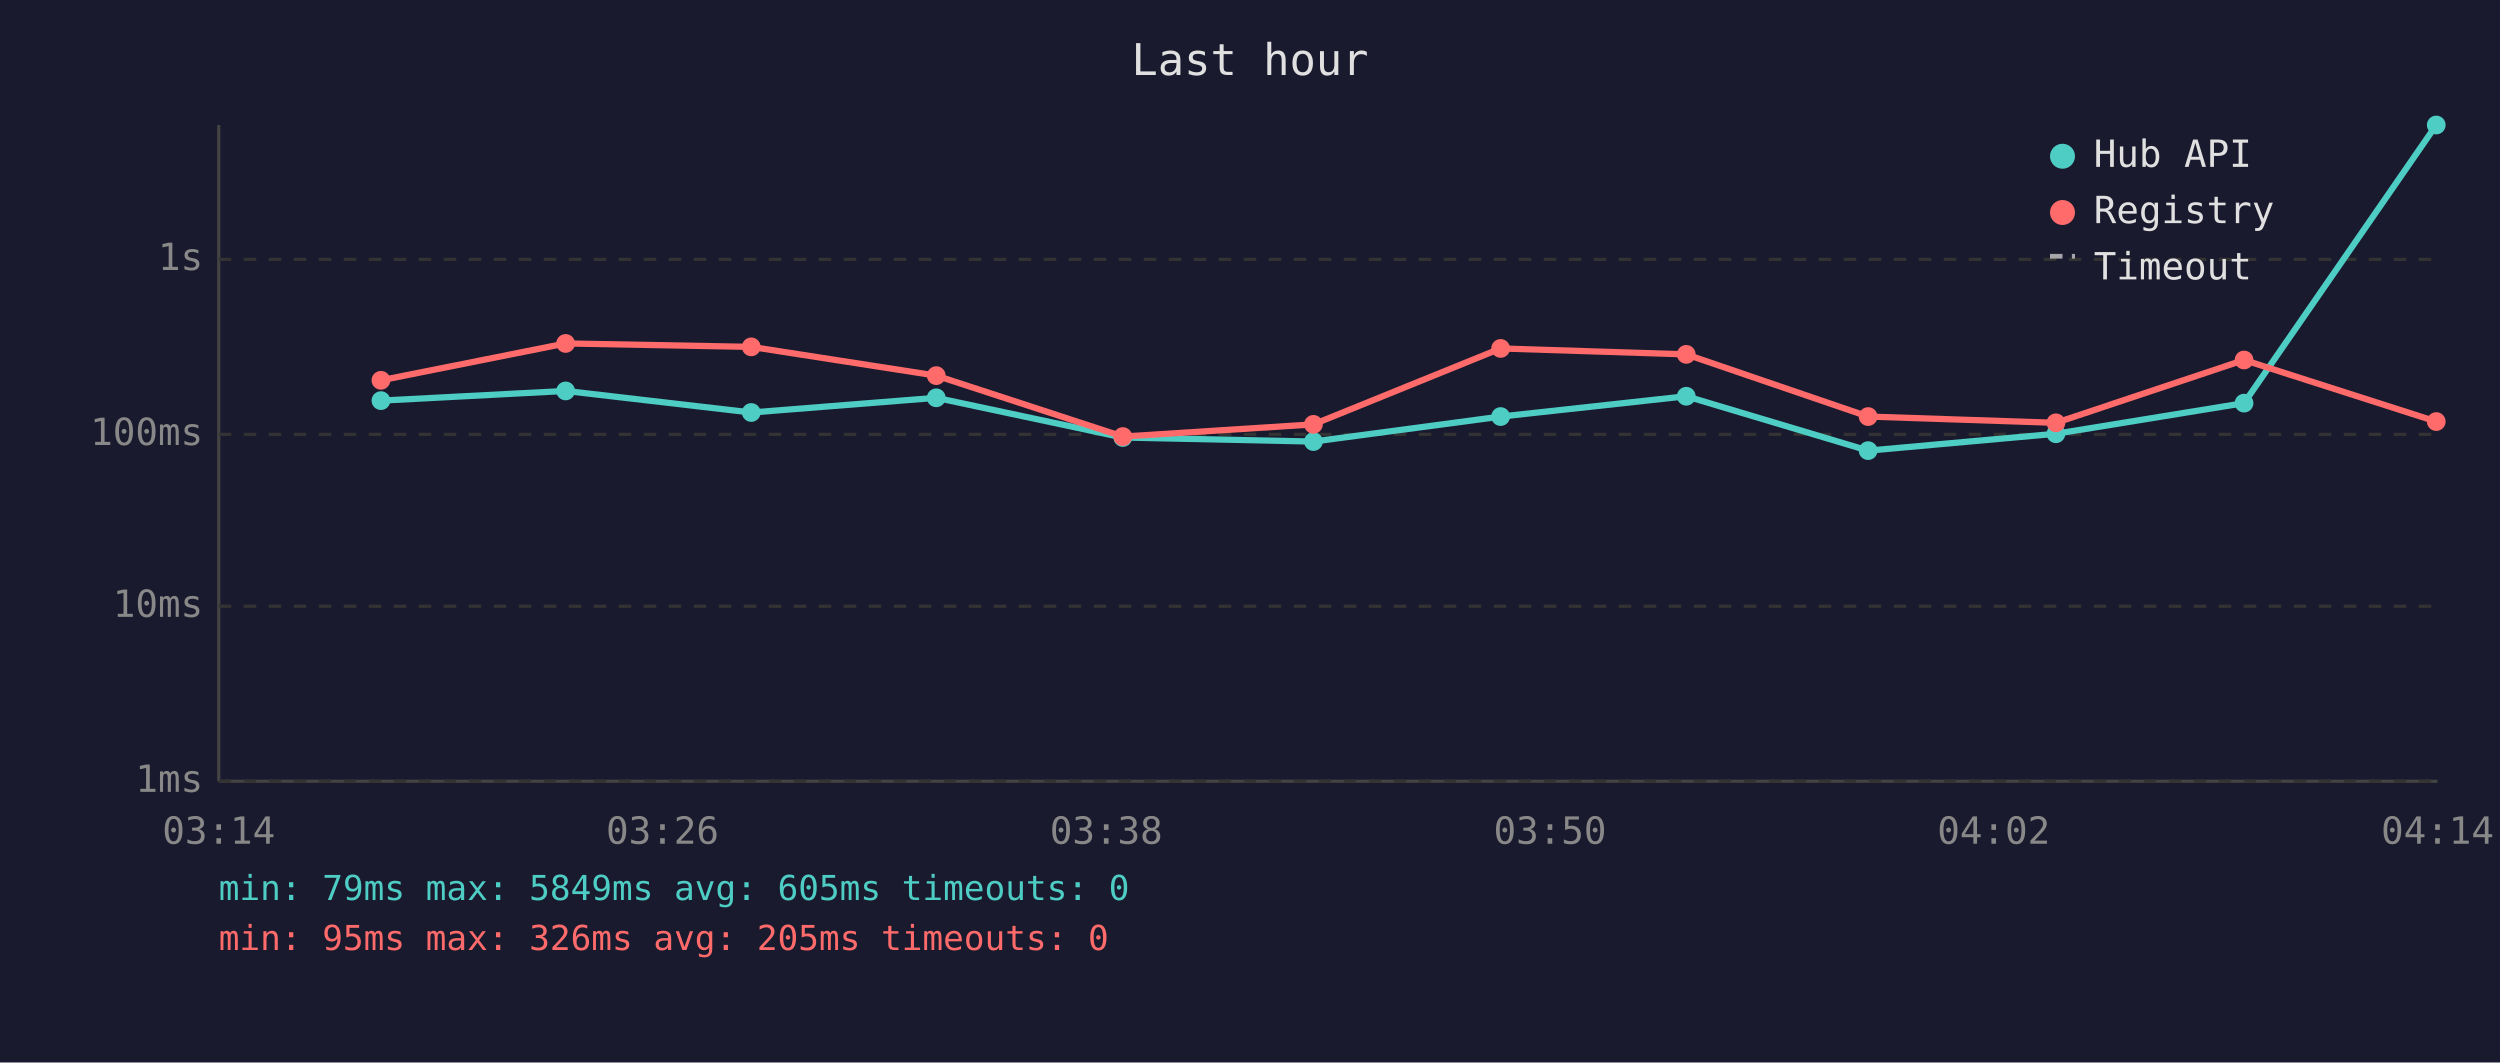
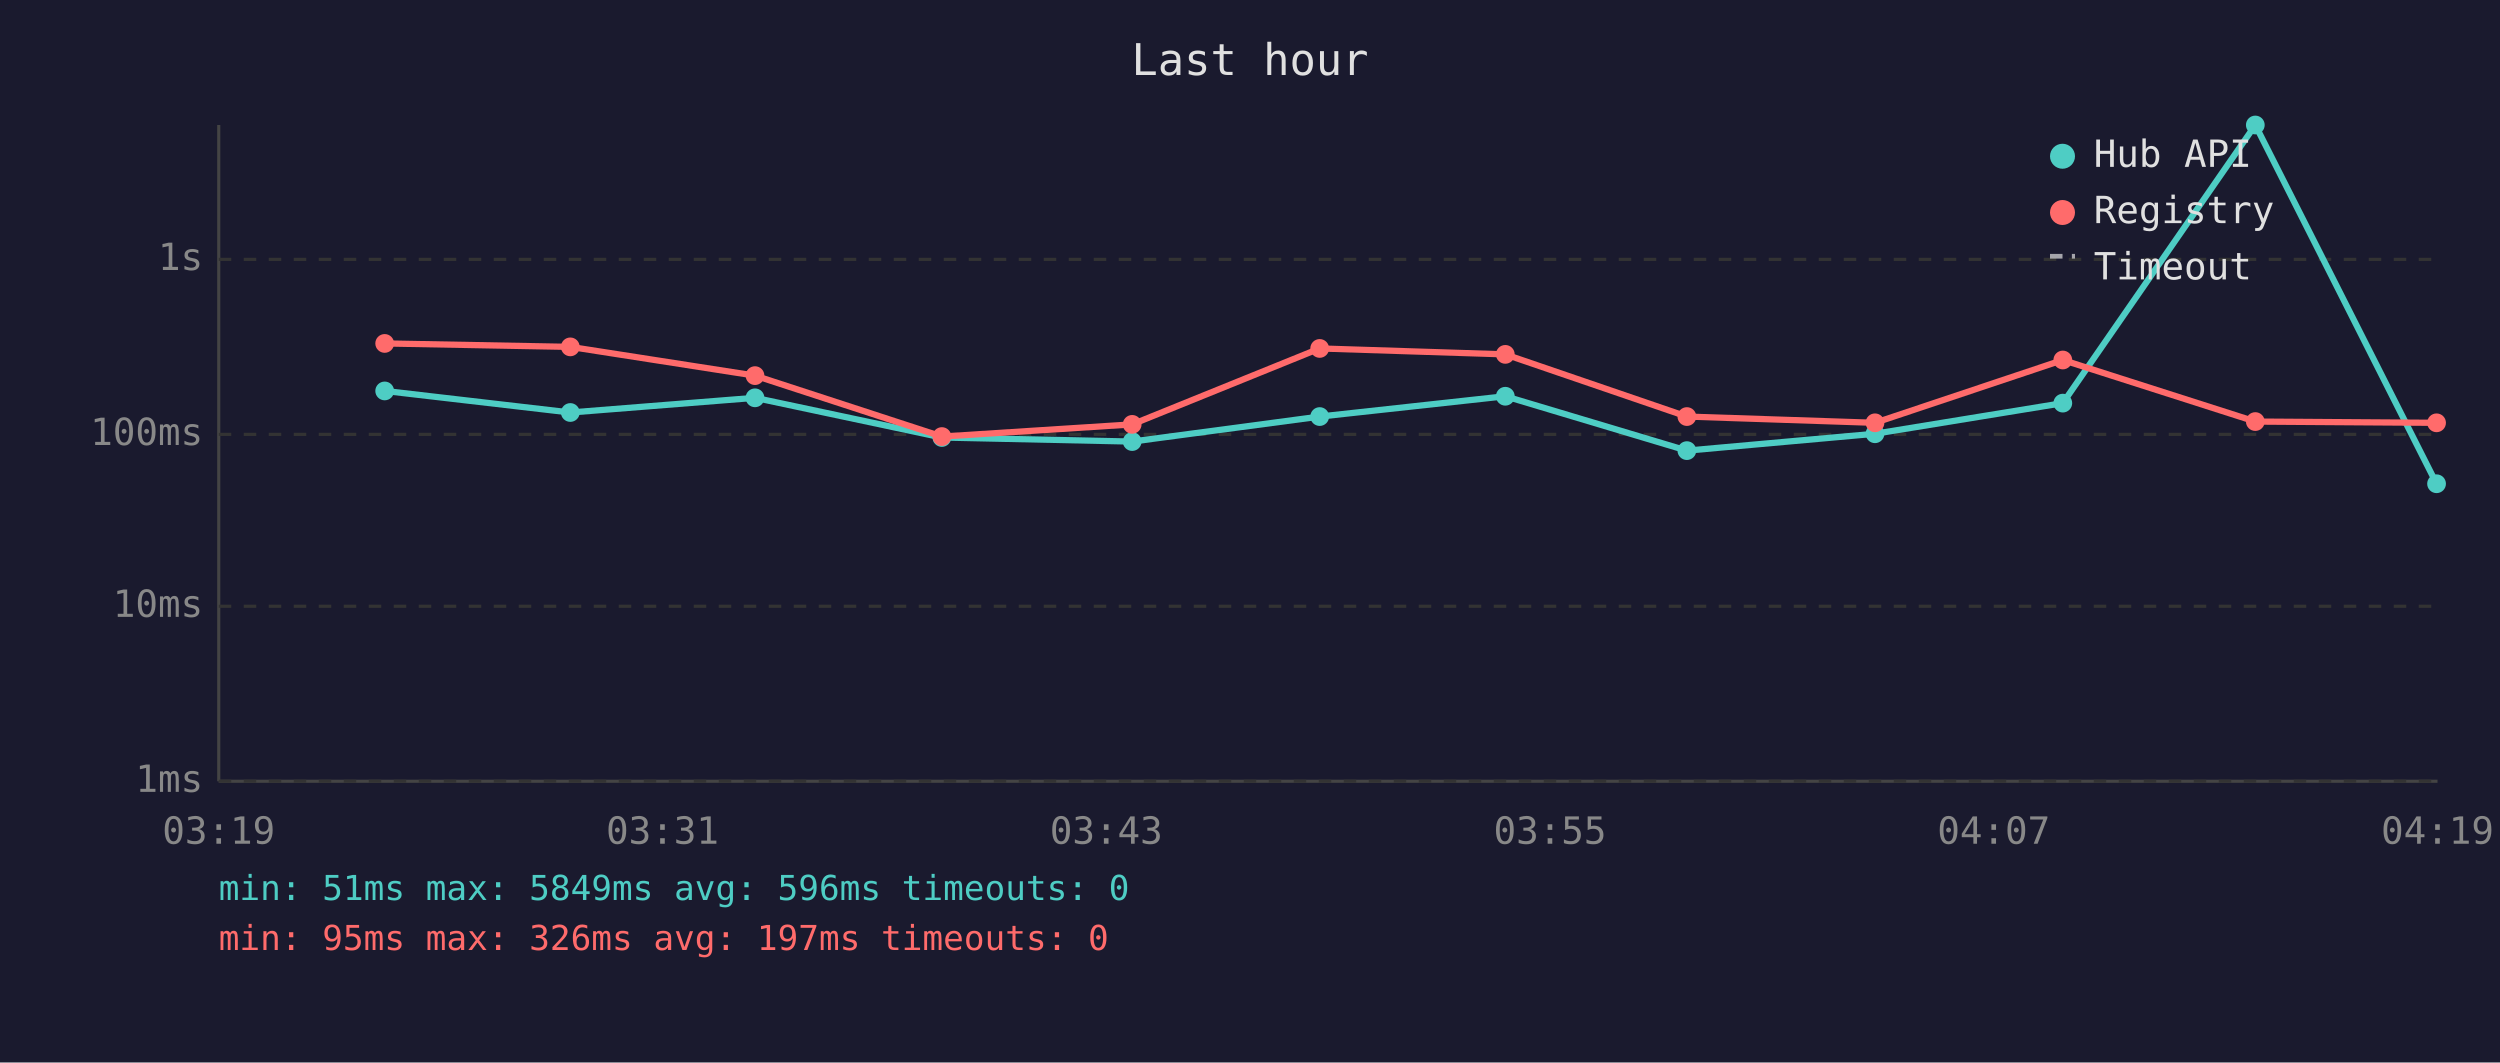
<svg xmlns="http://www.w3.org/2000/svg" viewBox="0 0 800 340" font-family="monospace" font-size="12">
  <rect width="800" height="340" fill="#1a1a2e" />
  <text x="400" y="24" fill="#e0e0e0" font-size="14" text-anchor="middle">Last hour</text>
  <line x1="70" y1="40" x2="70" y2="250" stroke="#444" stroke-width="1" />
  <line x1="70" y1="250" x2="780" y2="250" stroke="#444" stroke-width="1" />
  <line x1="70" y1="250" x2="780" y2="250" stroke="#333" stroke-width="1" stroke-dasharray="4" />
  <text x="65" y="250" fill="#888" text-anchor="end" dominant-baseline="middle">1ms</text>
  <line x1="70" y1="194" x2="780" y2="194" stroke="#333" stroke-width="1" stroke-dasharray="4" />
  <text x="65" y="194" fill="#888" text-anchor="end" dominant-baseline="middle">10ms</text>
  <line x1="70" y1="139" x2="780" y2="139" stroke="#333" stroke-width="1" stroke-dasharray="4" />
  <text x="65" y="139" fill="#888" text-anchor="end" dominant-baseline="middle">100ms</text>
  <line x1="70" y1="83" x2="780" y2="83" stroke="#333" stroke-width="1" stroke-dasharray="4" />
  <text x="65" y="83" fill="#888" text-anchor="end" dominant-baseline="middle">1s</text>
-   <text x="70" y="270" fill="#888" text-anchor="middle">03:14</text>
-   <text x="212" y="270" fill="#888" text-anchor="middle">03:26</text>
-   <text x="354" y="270" fill="#888" text-anchor="middle">03:38</text>
-   <text x="496" y="270" fill="#888" text-anchor="middle">03:50</text>
-   <text x="638" y="270" fill="#888" text-anchor="middle">04:02</text>
-   <text x="780" y="270" fill="#888" text-anchor="middle">04:14</text>
-   <polyline points="121.9,128.2 181.0,125.1 240.4,132.0 299.6,127.3 359.3,140.0 420.3,141.3 480.2,133.3 539.6,126.8 597.8,144.2 657.9,138.8 718.1,129.0 779.6,40.0" fill="none" stroke="#4ecdc4" stroke-width="2" opacity="1" />
-   <circle cx="121.9" cy="128.2" r="3" fill="#4ecdc4" />
-   <circle cx="181.0" cy="125.1" r="3" fill="#4ecdc4" />
-   <circle cx="240.4" cy="132.0" r="3" fill="#4ecdc4" />
-   <circle cx="299.6" cy="127.3" r="3" fill="#4ecdc4" />
-   <circle cx="359.3" cy="140.0" r="3" fill="#4ecdc4" />
-   <circle cx="420.3" cy="141.3" r="3" fill="#4ecdc4" />
-   <circle cx="480.2" cy="133.3" r="3" fill="#4ecdc4" />
-   <circle cx="539.6" cy="126.8" r="3" fill="#4ecdc4" />
-   <circle cx="597.8" cy="144.2" r="3" fill="#4ecdc4" />
-   <circle cx="657.9" cy="138.8" r="3" fill="#4ecdc4" />
-   <circle cx="718.1" cy="129.0" r="3" fill="#4ecdc4" />
-   <circle cx="779.6" cy="40.0" r="3" fill="#4ecdc4" />
-   <polyline points="121.9,121.7 181.0,109.9 240.4,111.0 299.6,120.2 359.3,139.7 420.3,135.8 480.2,111.5 539.6,113.4 597.8,133.3 657.9,135.3 718.1,115.2 779.6,134.9" fill="none" stroke="#ff6b6b" stroke-width="2" opacity="1" />
-   <circle cx="121.9" cy="121.7" r="3" fill="#ff6b6b" />
-   <circle cx="181.0" cy="109.9" r="3" fill="#ff6b6b" />
-   <circle cx="240.4" cy="111.0" r="3" fill="#ff6b6b" />
-   <circle cx="299.6" cy="120.2" r="3" fill="#ff6b6b" />
-   <circle cx="359.3" cy="139.7" r="3" fill="#ff6b6b" />
-   <circle cx="420.3" cy="135.8" r="3" fill="#ff6b6b" />
-   <circle cx="480.2" cy="111.5" r="3" fill="#ff6b6b" />
-   <circle cx="539.6" cy="113.4" r="3" fill="#ff6b6b" />
-   <circle cx="597.8" cy="133.3" r="3" fill="#ff6b6b" />
-   <circle cx="657.9" cy="135.3" r="3" fill="#ff6b6b" />
-   <circle cx="718.1" cy="115.2" r="3" fill="#ff6b6b" />
-   <circle cx="779.6" cy="134.9" r="3" fill="#ff6b6b" />
+   <text x="70" y="270" fill="#888" text-anchor="middle">03:19</text>
+   <text x="212" y="270" fill="#888" text-anchor="middle">03:31</text>
+   <text x="354" y="270" fill="#888" text-anchor="middle">03:43</text>
+   <text x="496" y="270" fill="#888" text-anchor="middle">03:55</text>
+   <text x="638" y="270" fill="#888" text-anchor="middle">04:07</text>
+   <text x="780" y="270" fill="#888" text-anchor="middle">04:19</text>
+   <polyline points="123.1,125.1 182.5,132.0 241.6,127.3 301.4,140.0 362.3,141.3 422.3,133.3 481.7,126.8 539.8,144.2 600.0,138.8 660.1,129.0 721.7,40.0 779.7,154.8" fill="none" stroke="#4ecdc4" stroke-width="2" opacity="1" />
+   <circle cx="123.1" cy="125.1" r="3" fill="#4ecdc4" />
+   <circle cx="182.5" cy="132.0" r="3" fill="#4ecdc4" />
+   <circle cx="241.6" cy="127.3" r="3" fill="#4ecdc4" />
+   <circle cx="301.4" cy="140.0" r="3" fill="#4ecdc4" />
+   <circle cx="362.3" cy="141.3" r="3" fill="#4ecdc4" />
+   <circle cx="422.3" cy="133.3" r="3" fill="#4ecdc4" />
+   <circle cx="481.7" cy="126.8" r="3" fill="#4ecdc4" />
+   <circle cx="539.8" cy="144.2" r="3" fill="#4ecdc4" />
+   <circle cx="600.0" cy="138.8" r="3" fill="#4ecdc4" />
+   <circle cx="660.1" cy="129.0" r="3" fill="#4ecdc4" />
+   <circle cx="721.7" cy="40.0" r="3" fill="#4ecdc4" />
+   <circle cx="779.7" cy="154.8" r="3" fill="#4ecdc4" />
+   <polyline points="123.1,109.9 182.5,111.0 241.6,120.2 301.4,139.7 362.3,135.8 422.3,111.5 481.7,113.4 539.8,133.3 600.0,135.3 660.1,115.2 721.7,134.9 779.7,135.3" fill="none" stroke="#ff6b6b" stroke-width="2" opacity="1" />
+   <circle cx="123.1" cy="109.9" r="3" fill="#ff6b6b" />
+   <circle cx="182.5" cy="111.0" r="3" fill="#ff6b6b" />
+   <circle cx="241.6" cy="120.2" r="3" fill="#ff6b6b" />
+   <circle cx="301.4" cy="139.7" r="3" fill="#ff6b6b" />
+   <circle cx="362.3" cy="135.8" r="3" fill="#ff6b6b" />
+   <circle cx="422.3" cy="111.5" r="3" fill="#ff6b6b" />
+   <circle cx="481.7" cy="113.4" r="3" fill="#ff6b6b" />
+   <circle cx="539.8" cy="133.3" r="3" fill="#ff6b6b" />
+   <circle cx="600.0" cy="135.3" r="3" fill="#ff6b6b" />
+   <circle cx="660.1" cy="115.2" r="3" fill="#ff6b6b" />
+   <circle cx="721.7" cy="134.9" r="3" fill="#ff6b6b" />
+   <circle cx="779.7" cy="135.3" r="3" fill="#ff6b6b" />
  <circle cx="660" cy="50" r="4" fill="#4ecdc4" />
  <text x="670" y="50" fill="#e0e0e0" dominant-baseline="middle">Hub API</text>
  <circle cx="660" cy="68" r="4" fill="#ff6b6b" />
  <text x="670" y="68" fill="#e0e0e0" dominant-baseline="middle">Registry</text>
  <line x1="656" y1="82" x2="664" y2="82" stroke="#e0e0e0" stroke-width="1.5" stroke-dasharray="4,3" opacity="0.7" />
  <text x="670" y="86" fill="#e0e0e0" dominant-baseline="middle">Timeout</text>
-   <text x="70" y="288" fill="#4ecdc4" font-size="11">min: 79ms  max: 5849ms  avg: 605ms  timeouts: 0</text>
-   <text x="70" y="304" fill="#ff6b6b" font-size="11">min: 95ms  max: 326ms  avg: 205ms  timeouts: 0</text>
+   <text x="70" y="288" fill="#4ecdc4" font-size="11">min: 51ms  max: 5849ms  avg: 596ms  timeouts: 0</text>
+   <text x="70" y="304" fill="#ff6b6b" font-size="11">min: 95ms  max: 326ms  avg: 197ms  timeouts: 0</text>
</svg>
